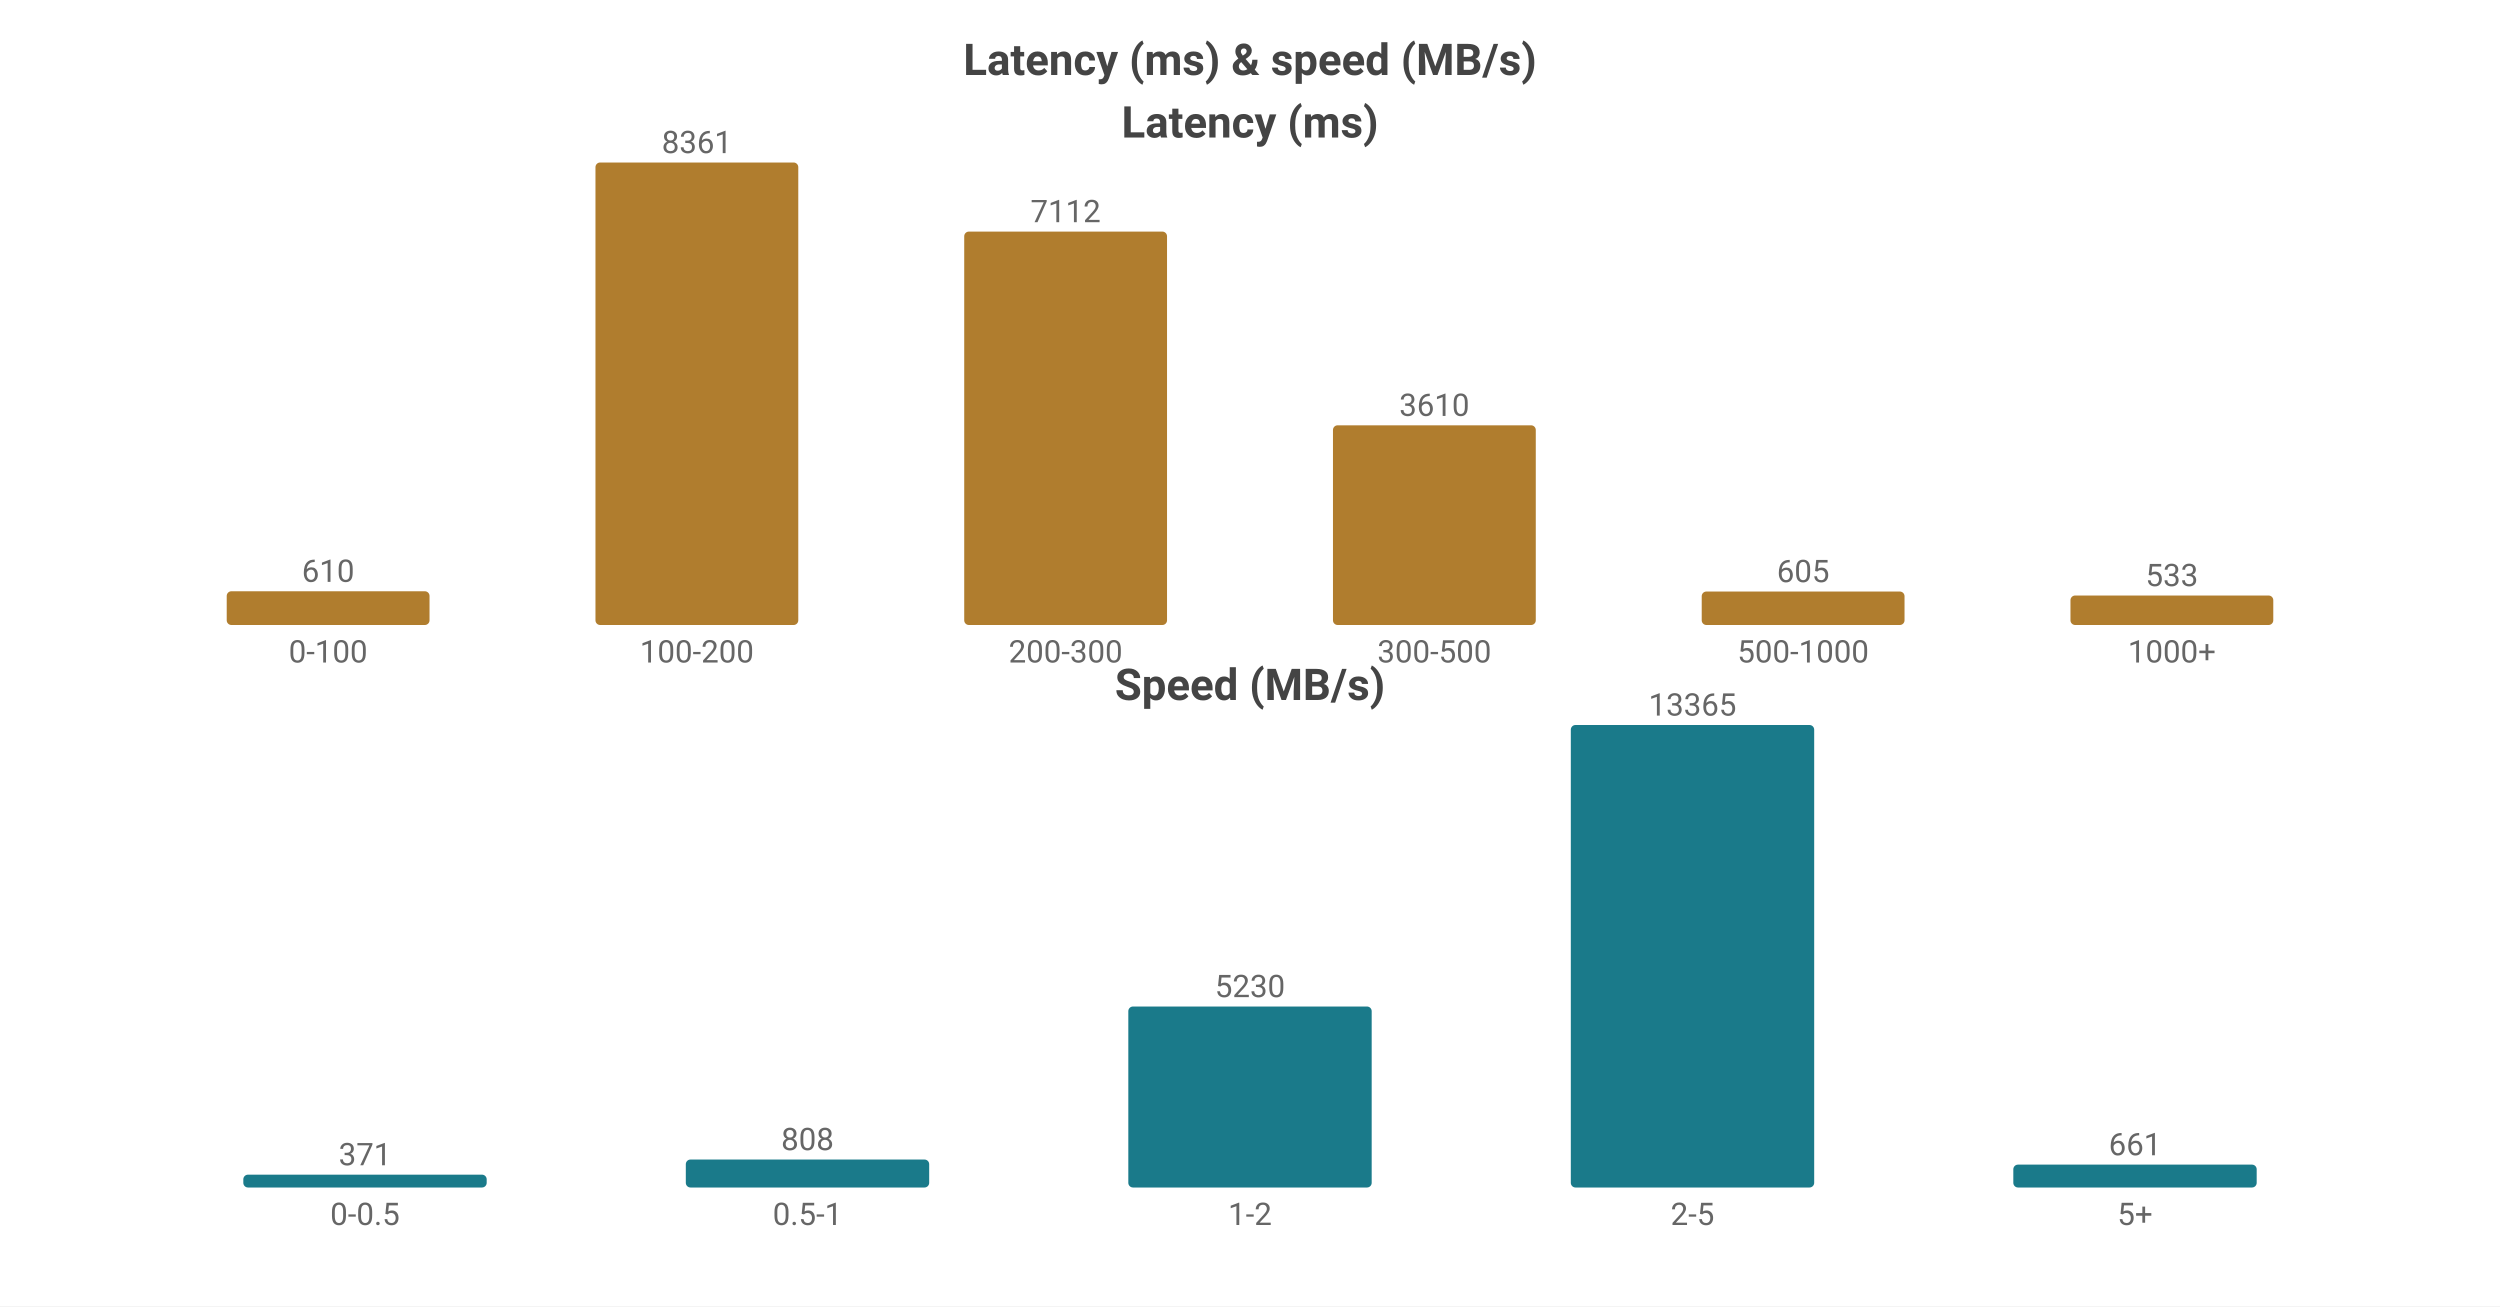
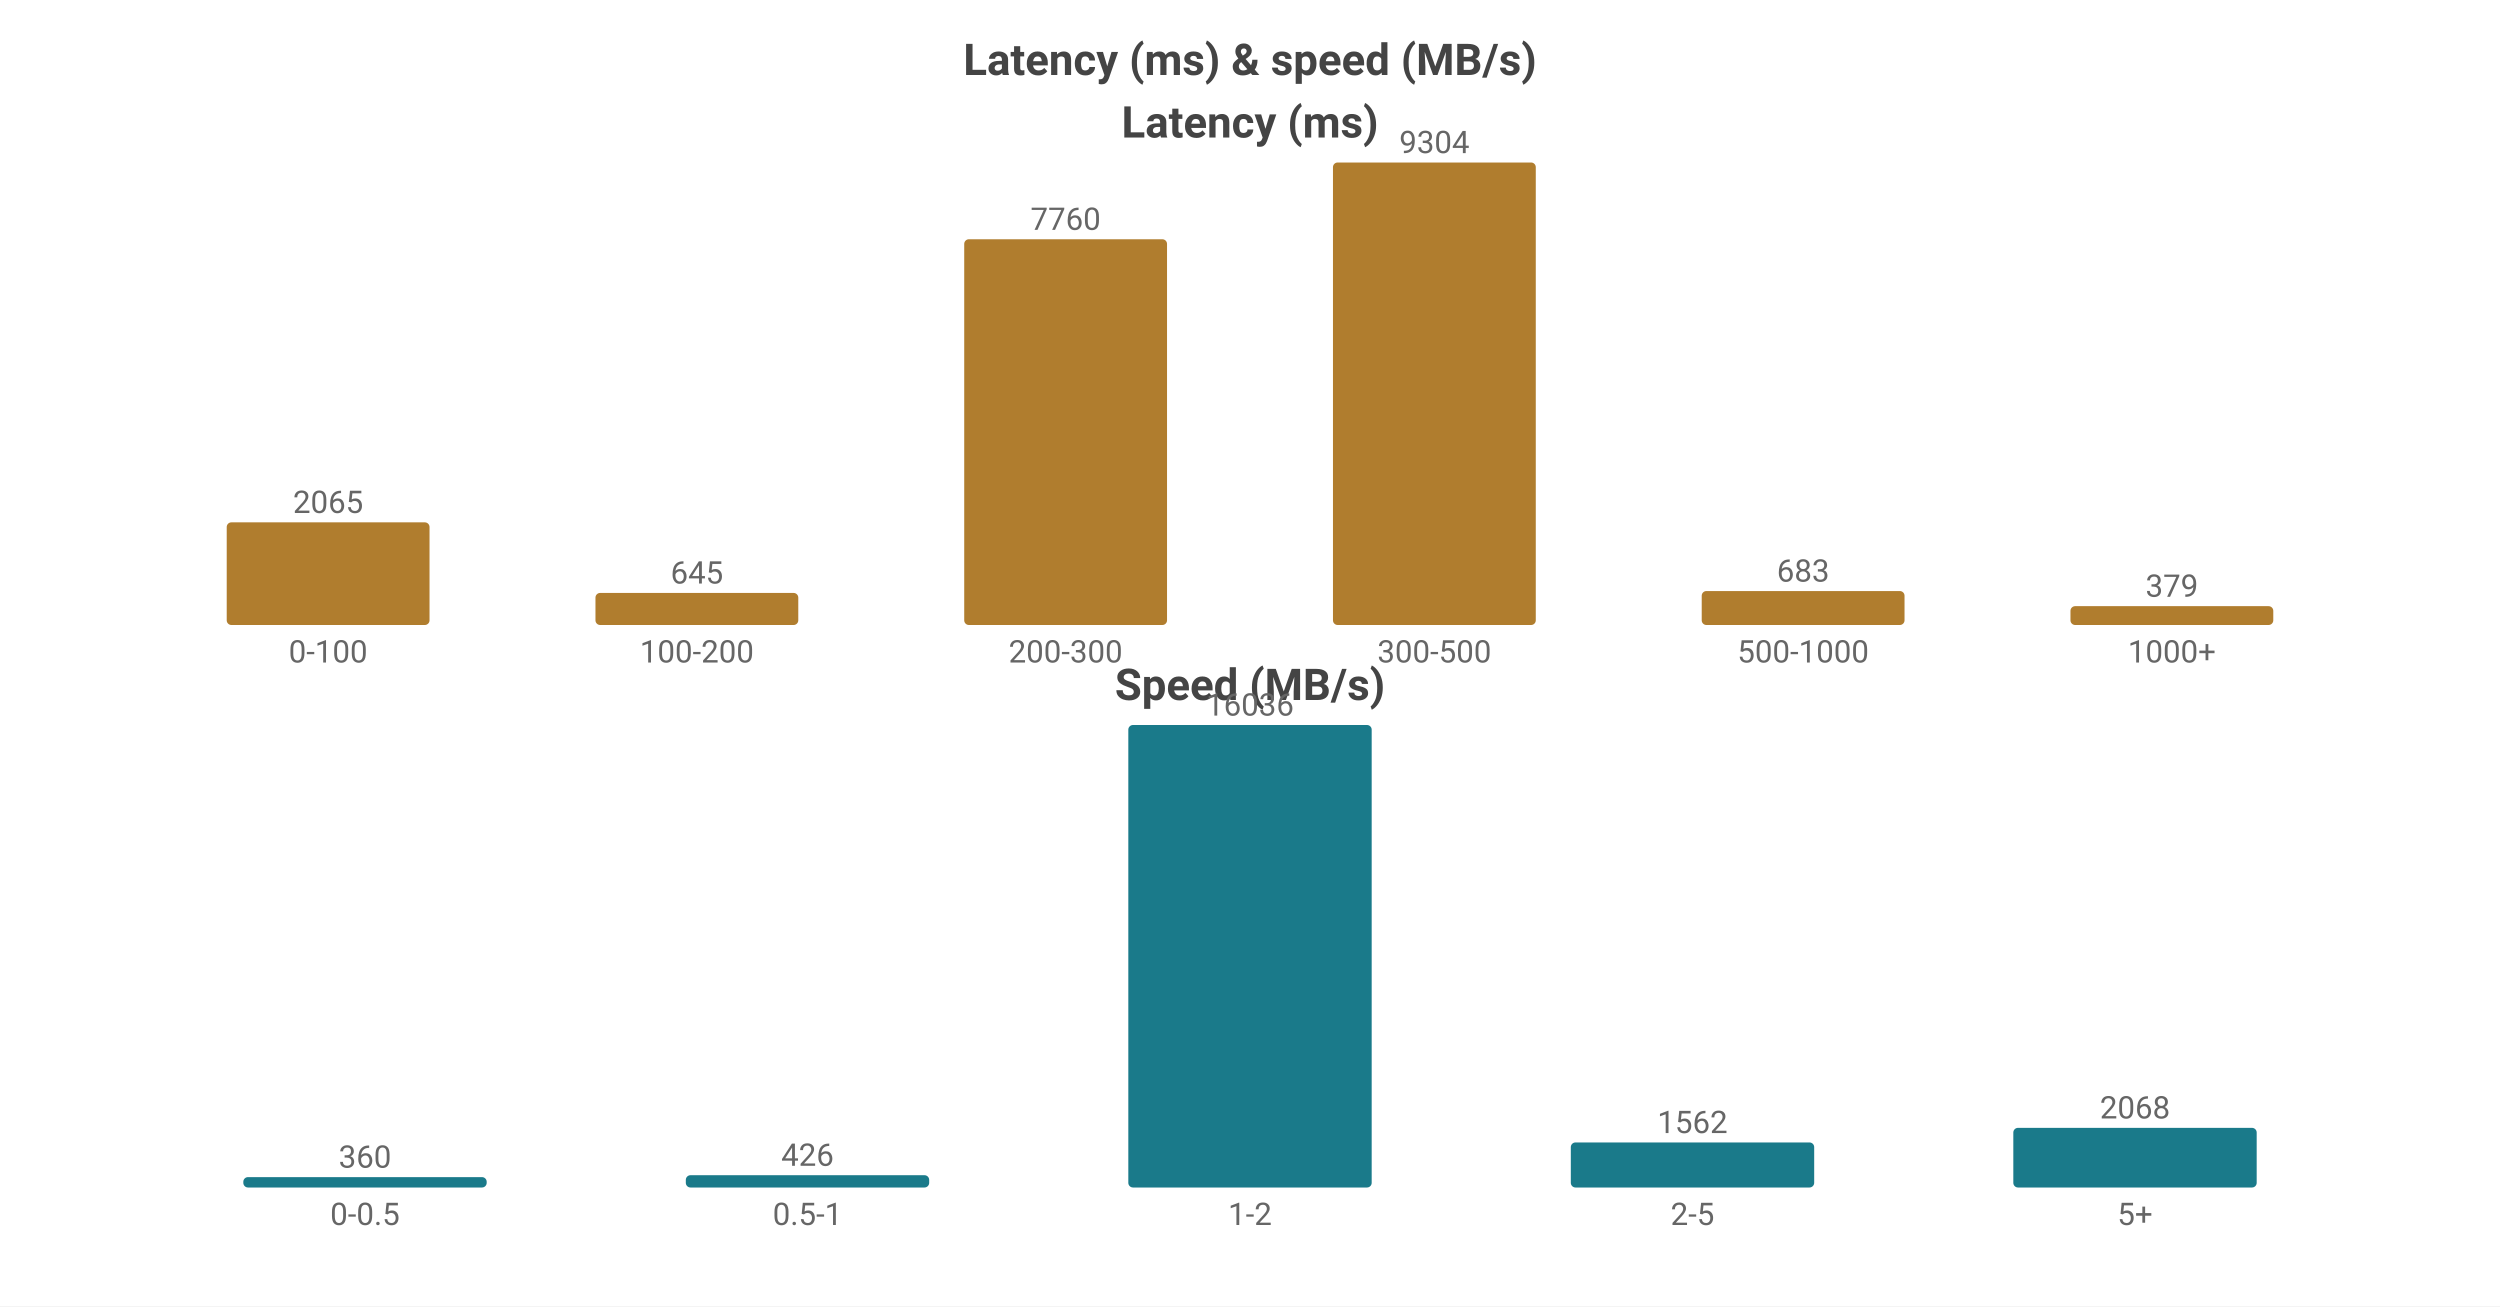
<svg xmlns="http://www.w3.org/2000/svg" width="800" height="418" viewBox="0 0 800 418">
  <rect width="800" height="418" fill="#ffffff" />
  <style>text{font-family:system-ui,-apple-system,'Segoe UI',Roboto,'PingFang SC','Microsoft YaHei','Noto Sans CJK SC',sans-serif}.g{stroke:#e8e8e8;stroke-width:1}.a{stroke:#999;stroke-width:1}.t{font-size:10px;fill:#666}.m{font-size:10px;text-anchor:middle;fill:#666}.e{font-size:10px;text-anchor:end;fill:#666}.l{font-size:11px;fill:#333}.tt{font-size:14px;font-weight:600;text-anchor:middle;fill:#444}.em{font-size:13px;text-anchor:middle;fill:#999}</style>
  <text class="tt" x="400.0" y="24">Latency (ms) &amp; speed (MB/s)</text>
  <text class="tt" x="400.0" y="44">Latency (ms)</text>
-   <rect x="72.55" y="189.202" width="64.9" height="10.798" fill="#b07d2e" rx="1.5" />
-   <text class="m" x="105.0" y="186.202">610</text>
+   <rect x="72.55" y="167.152" width="64.9" height="32.848" fill="#b07d2e" rx="1.5" />
+   <text class="m" x="105.0" y="164.152">2065</text>
  <text class="m" x="105.0" y="212">0-100</text>
-   <rect x="190.55" y="52.0" width="64.9" height="148.0" fill="#b07d2e" rx="1.5" />
-   <text class="m" x="223.0" y="49.0">8361</text>
+   <rect x="190.55" y="189.74" width="64.9" height="10.26" fill="#b07d2e" rx="1.5" />
+   <text class="m" x="223.0" y="186.74">645</text>
  <text class="m" x="223.0" y="212">100-200</text>
-   <rect x="308.55" y="74.109" width="64.9" height="125.891" fill="#b07d2e" rx="1.5" />
-   <text class="m" x="341.0" y="71.109">7112</text>
+   <rect x="308.55" y="76.561" width="64.9" height="123.439" fill="#b07d2e" rx="1.5" />
+   <text class="m" x="341.0" y="73.561">7760</text>
  <text class="m" x="341.0" y="212">200-300</text>
-   <rect x="426.55" y="136.099" width="64.9" height="63.901" fill="#b07d2e" rx="1.5" />
-   <text class="m" x="459.0" y="133.099">3610</text>
+   <rect x="426.55" y="52.0" width="64.9" height="148.0" fill="#b07d2e" rx="1.5" />
+   <text class="m" x="459.0" y="49.0">9304</text>
  <text class="m" x="459.0" y="212">300-500</text>
-   <rect x="544.55" y="189.291" width="64.9" height="10.709" fill="#b07d2e" rx="1.5" />
-   <text class="m" x="577.0" y="186.291">605</text>
+   <rect x="544.55" y="189.135" width="64.9" height="10.865" fill="#b07d2e" rx="1.5" />
+   <text class="m" x="577.0" y="186.135">683</text>
  <text class="m" x="577.0" y="212">500-1000</text>
-   <rect x="662.55" y="190.565" width="64.9" height="9.435" fill="#b07d2e" rx="1.5" />
-   <text class="m" x="695.0" y="187.565">533</text>
+   <rect x="662.55" y="193.971" width="64.9" height="6.029" fill="#b07d2e" rx="1.5" />
+   <text class="m" x="695.0" y="190.971">379</text>
  <text class="m" x="695.0" y="212">1000+</text>
  <text class="tt" x="400.0" y="224">Speed (MB/s)</text>
-   <rect x="77.86" y="375.892" width="77.88" height="4.108" fill="#1a7a8a" rx="1.5" />
-   <text class="m" x="116.8" y="372.892">371</text>
+   <rect x="77.86" y="376.677" width="77.88" height="3.323" fill="#1a7a8a" rx="1.5" />
+   <text class="m" x="116.8" y="373.677">360</text>
  <text class="m" x="116.8" y="392">0-0.5</text>
-   <rect x="219.46" y="371.052" width="77.88" height="8.948" fill="#1a7a8a" rx="1.5" />
-   <text class="m" x="258.4" y="368.052">808</text>
+   <rect x="219.46" y="376.068" width="77.88" height="3.932" fill="#1a7a8a" rx="1.5" />
+   <text class="m" x="258.4" y="373.068">426</text>
  <text class="m" x="258.4" y="392">0.5-1</text>
-   <rect x="361.06" y="322.085" width="77.88" height="57.915" fill="#1a7a8a" rx="1.5" />
-   <text class="m" x="400.0" y="319.085">5230</text>
+   <rect x="361.06" y="232.0" width="77.88" height="148.0" fill="#1a7a8a" rx="1.5" />
+   <text class="m" x="400.0" y="229.0">16036</text>
  <text class="m" x="400.0" y="392">1-2</text>
-   <rect x="502.66" y="232.0" width="77.88" height="148.0" fill="#1a7a8a" rx="1.5" />
-   <text class="m" x="541.6" y="229.0">13365</text>
+   <rect x="502.66" y="365.584" width="77.88" height="14.416" fill="#1a7a8a" rx="1.5" />
+   <text class="m" x="541.6" y="362.584">1562</text>
  <text class="m" x="541.6" y="392">2-5</text>
-   <rect x="644.26" y="372.68" width="77.88" height="7.32" fill="#1a7a8a" rx="1.5" />
-   <text class="m" x="683.2" y="369.68">661</text>
+   <rect x="644.26" y="360.914" width="77.88" height="19.086" fill="#1a7a8a" rx="1.5" />
+   <text class="m" x="683.2" y="357.914">2068</text>
  <text class="m" x="683.2" y="392">5+</text>
</svg>
